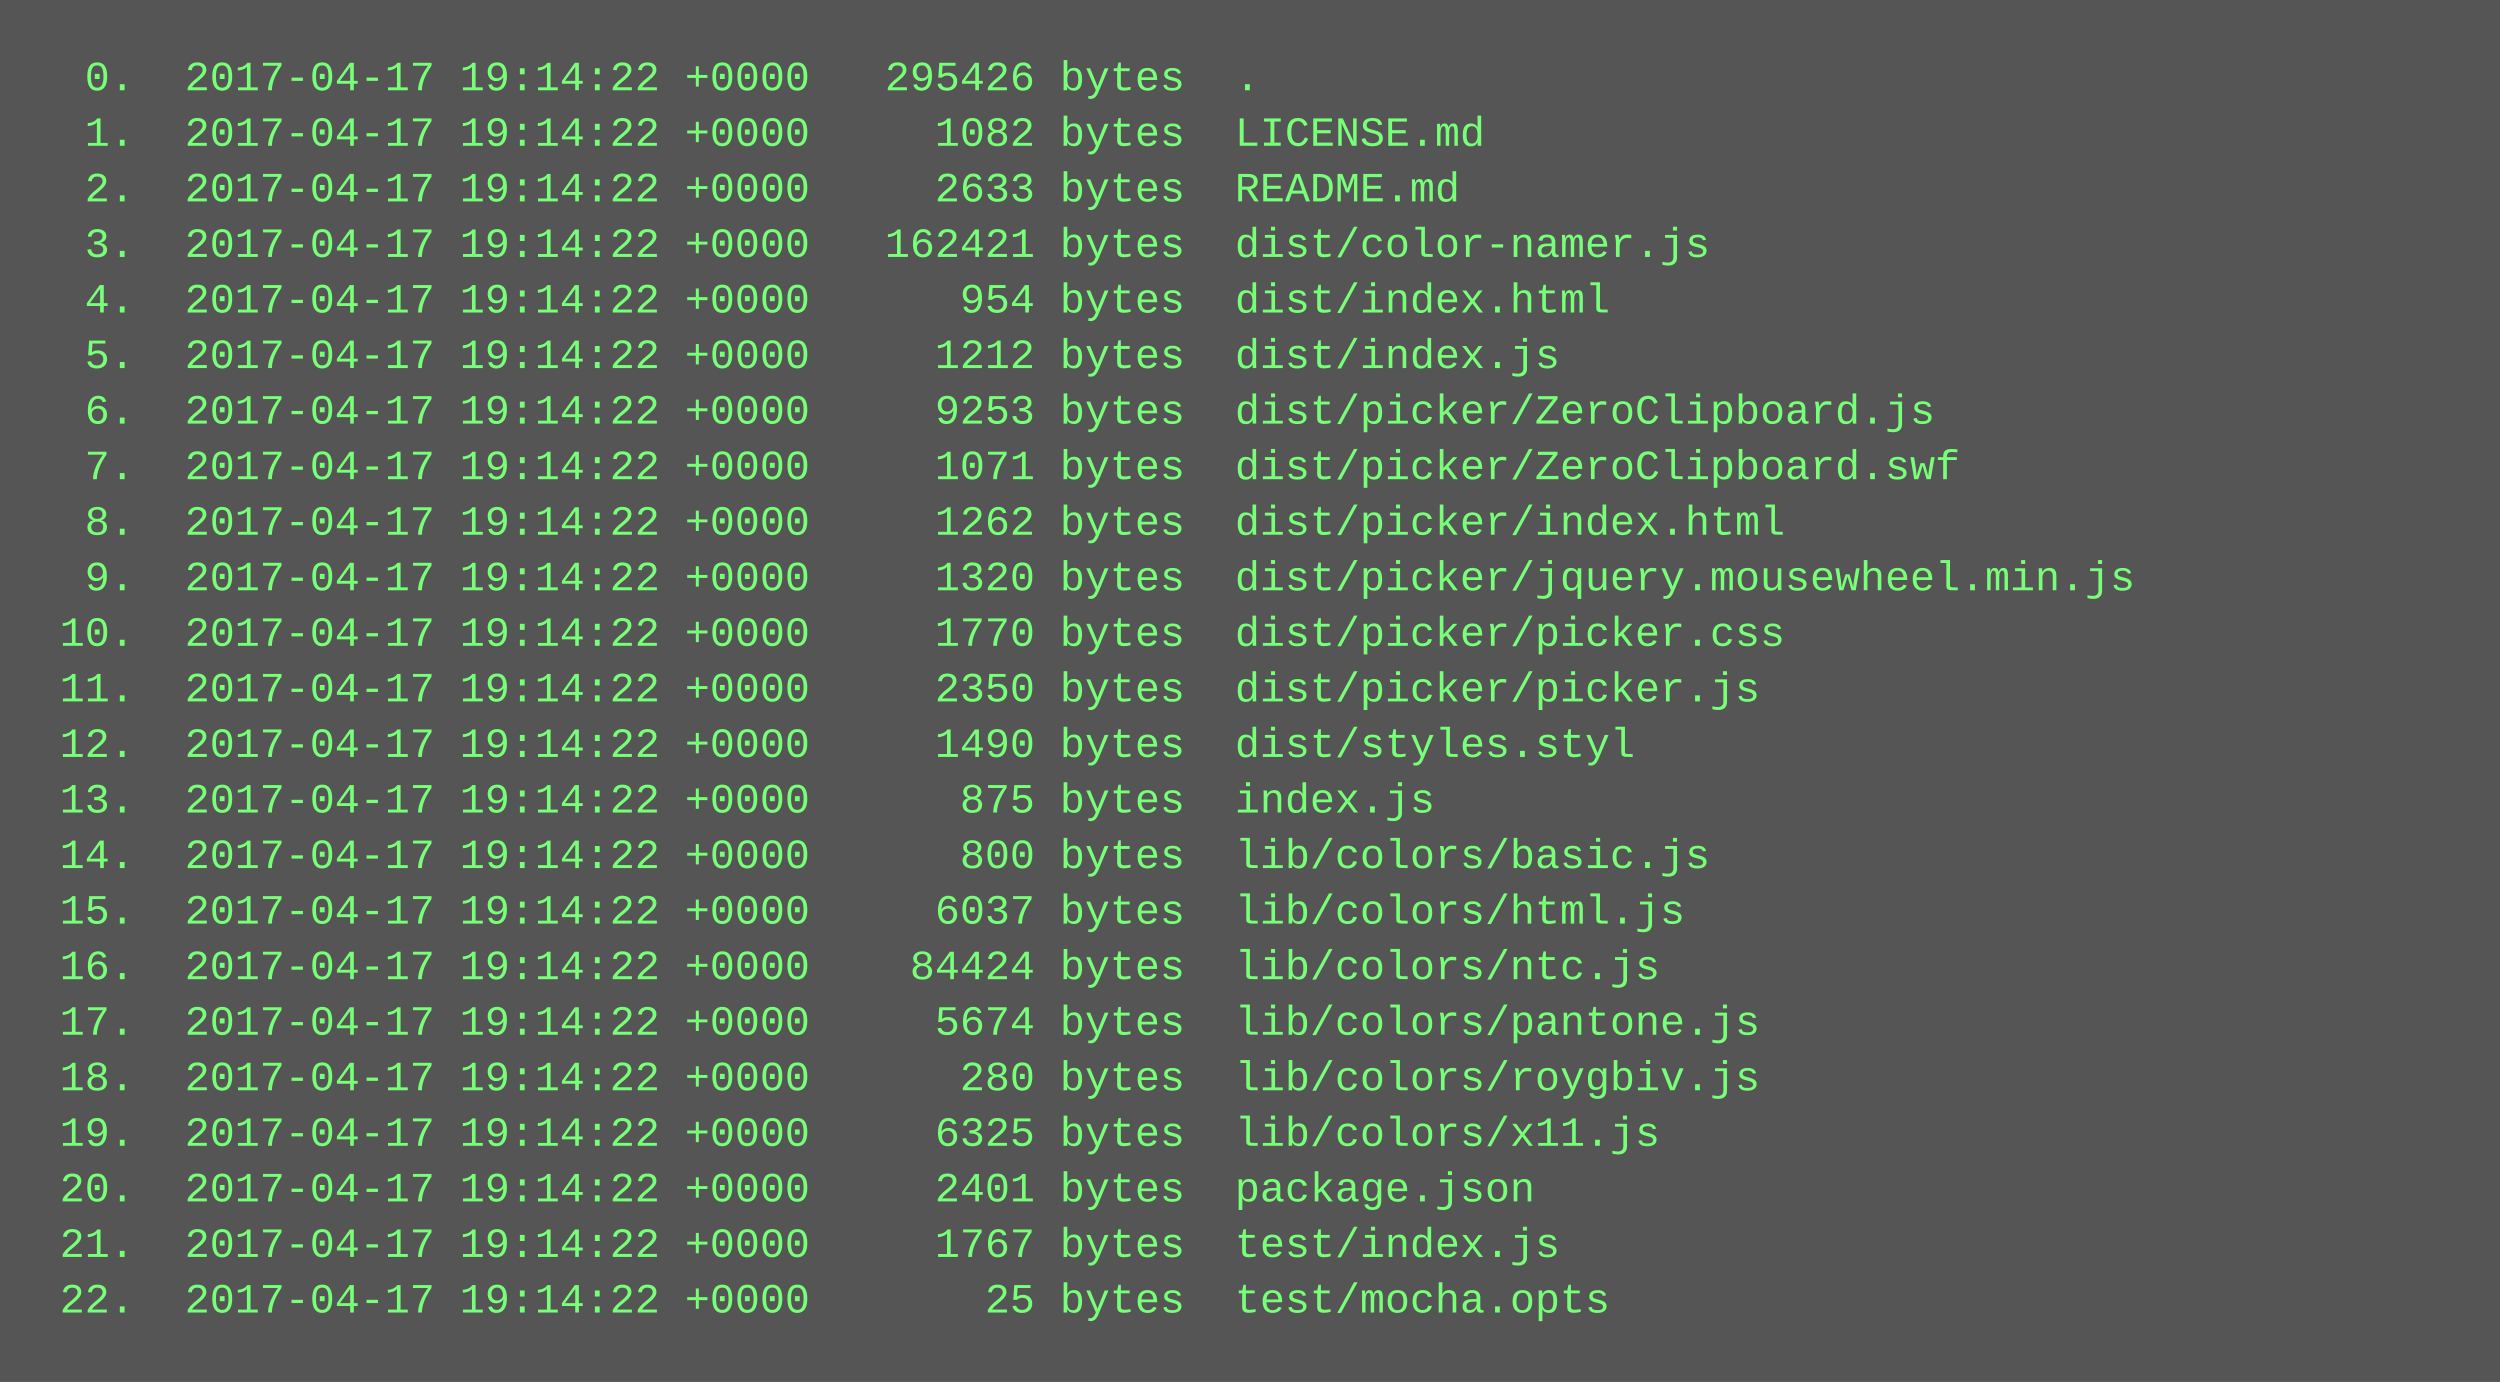
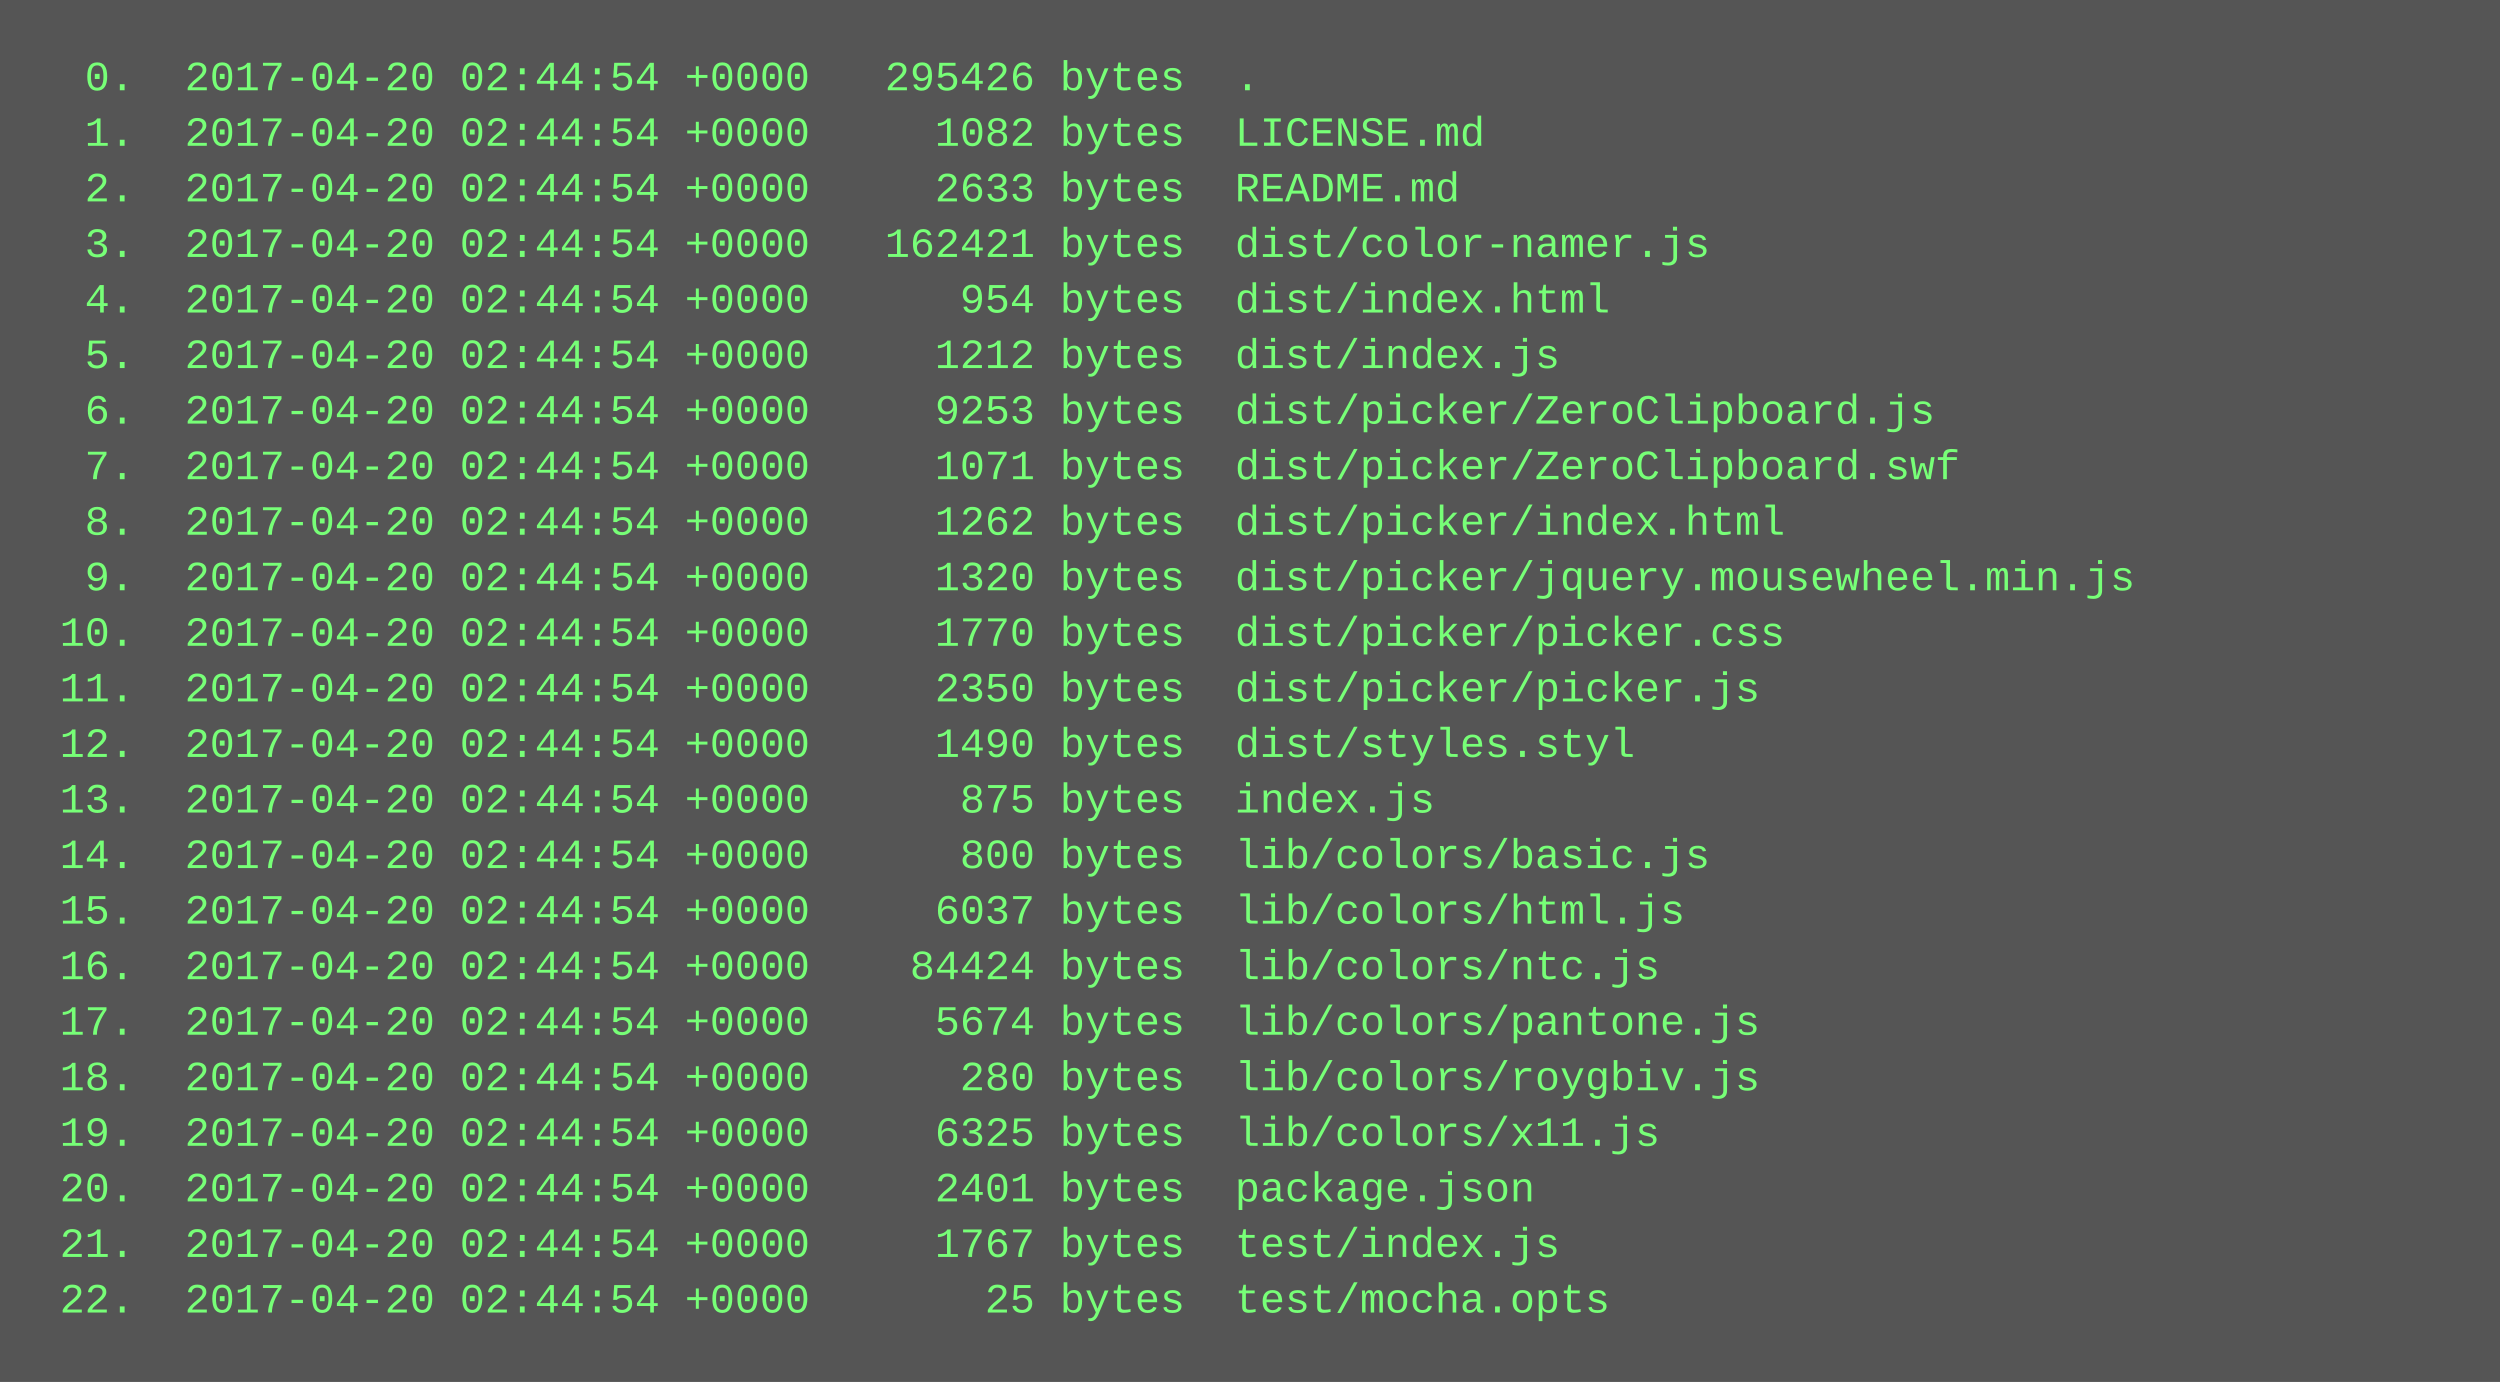
<svg xmlns="http://www.w3.org/2000/svg" height="398" width="720">
  <rect height="398" fill="#555" width="720" />
  <text fill="#7f7" font-family="Courier New" font-size="12" xml:space="preserve">
-     <tspan x="10" y="26">  0.  2017-04-17 19:14:22 +0000   295426 bytes  .</tspan>
-     <tspan x="10" y="42">  1.  2017-04-17 19:14:22 +0000     1082 bytes  LICENSE.md</tspan>
-     <tspan x="10" y="58">  2.  2017-04-17 19:14:22 +0000     2633 bytes  README.md</tspan>
-     <tspan x="10" y="74">  3.  2017-04-17 19:14:22 +0000   162421 bytes  dist/color-namer.js</tspan>
-     <tspan x="10" y="90">  4.  2017-04-17 19:14:22 +0000      954 bytes  dist/index.html</tspan>
-     <tspan x="10" y="106">  5.  2017-04-17 19:14:22 +0000     1212 bytes  dist/index.js</tspan>
-     <tspan x="10" y="122">  6.  2017-04-17 19:14:22 +0000     9253 bytes  dist/picker/ZeroClipboard.js</tspan>
-     <tspan x="10" y="138">  7.  2017-04-17 19:14:22 +0000     1071 bytes  dist/picker/ZeroClipboard.swf</tspan>
-     <tspan x="10" y="154">  8.  2017-04-17 19:14:22 +0000     1262 bytes  dist/picker/index.html</tspan>
-     <tspan x="10" y="170">  9.  2017-04-17 19:14:22 +0000     1320 bytes  dist/picker/jquery.mousewheel.min.js</tspan>
-     <tspan x="10" y="186"> 10.  2017-04-17 19:14:22 +0000     1770 bytes  dist/picker/picker.css</tspan>
-     <tspan x="10" y="202"> 11.  2017-04-17 19:14:22 +0000     2350 bytes  dist/picker/picker.js</tspan>
-     <tspan x="10" y="218"> 12.  2017-04-17 19:14:22 +0000     1490 bytes  dist/styles.styl</tspan>
-     <tspan x="10" y="234"> 13.  2017-04-17 19:14:22 +0000      875 bytes  index.js</tspan>
-     <tspan x="10" y="250"> 14.  2017-04-17 19:14:22 +0000      800 bytes  lib/colors/basic.js</tspan>
-     <tspan x="10" y="266"> 15.  2017-04-17 19:14:22 +0000     6037 bytes  lib/colors/html.js</tspan>
-     <tspan x="10" y="282"> 16.  2017-04-17 19:14:22 +0000    84424 bytes  lib/colors/ntc.js</tspan>
-     <tspan x="10" y="298"> 17.  2017-04-17 19:14:22 +0000     5674 bytes  lib/colors/pantone.js</tspan>
-     <tspan x="10" y="314"> 18.  2017-04-17 19:14:22 +0000      280 bytes  lib/colors/roygbiv.js</tspan>
-     <tspan x="10" y="330"> 19.  2017-04-17 19:14:22 +0000     6325 bytes  lib/colors/x11.js</tspan>
-     <tspan x="10" y="346"> 20.  2017-04-17 19:14:22 +0000     2401 bytes  package.json</tspan>
-     <tspan x="10" y="362"> 21.  2017-04-17 19:14:22 +0000     1767 bytes  test/index.js</tspan>
-     <tspan x="10" y="378"> 22.  2017-04-17 19:14:22 +0000       25 bytes  test/mocha.opts</tspan>
+     <tspan x="10" y="26">  0.  2017-04-20 02:44:54 +0000   295426 bytes  .</tspan>
+     <tspan x="10" y="42">  1.  2017-04-20 02:44:54 +0000     1082 bytes  LICENSE.md</tspan>
+     <tspan x="10" y="58">  2.  2017-04-20 02:44:54 +0000     2633 bytes  README.md</tspan>
+     <tspan x="10" y="74">  3.  2017-04-20 02:44:54 +0000   162421 bytes  dist/color-namer.js</tspan>
+     <tspan x="10" y="90">  4.  2017-04-20 02:44:54 +0000      954 bytes  dist/index.html</tspan>
+     <tspan x="10" y="106">  5.  2017-04-20 02:44:54 +0000     1212 bytes  dist/index.js</tspan>
+     <tspan x="10" y="122">  6.  2017-04-20 02:44:54 +0000     9253 bytes  dist/picker/ZeroClipboard.js</tspan>
+     <tspan x="10" y="138">  7.  2017-04-20 02:44:54 +0000     1071 bytes  dist/picker/ZeroClipboard.swf</tspan>
+     <tspan x="10" y="154">  8.  2017-04-20 02:44:54 +0000     1262 bytes  dist/picker/index.html</tspan>
+     <tspan x="10" y="170">  9.  2017-04-20 02:44:54 +0000     1320 bytes  dist/picker/jquery.mousewheel.min.js</tspan>
+     <tspan x="10" y="186"> 10.  2017-04-20 02:44:54 +0000     1770 bytes  dist/picker/picker.css</tspan>
+     <tspan x="10" y="202"> 11.  2017-04-20 02:44:54 +0000     2350 bytes  dist/picker/picker.js</tspan>
+     <tspan x="10" y="218"> 12.  2017-04-20 02:44:54 +0000     1490 bytes  dist/styles.styl</tspan>
+     <tspan x="10" y="234"> 13.  2017-04-20 02:44:54 +0000      875 bytes  index.js</tspan>
+     <tspan x="10" y="250"> 14.  2017-04-20 02:44:54 +0000      800 bytes  lib/colors/basic.js</tspan>
+     <tspan x="10" y="266"> 15.  2017-04-20 02:44:54 +0000     6037 bytes  lib/colors/html.js</tspan>
+     <tspan x="10" y="282"> 16.  2017-04-20 02:44:54 +0000    84424 bytes  lib/colors/ntc.js</tspan>
+     <tspan x="10" y="298"> 17.  2017-04-20 02:44:54 +0000     5674 bytes  lib/colors/pantone.js</tspan>
+     <tspan x="10" y="314"> 18.  2017-04-20 02:44:54 +0000      280 bytes  lib/colors/roygbiv.js</tspan>
+     <tspan x="10" y="330"> 19.  2017-04-20 02:44:54 +0000     6325 bytes  lib/colors/x11.js</tspan>
+     <tspan x="10" y="346"> 20.  2017-04-20 02:44:54 +0000     2401 bytes  package.json</tspan>
+     <tspan x="10" y="362"> 21.  2017-04-20 02:44:54 +0000     1767 bytes  test/index.js</tspan>
+     <tspan x="10" y="378"> 22.  2017-04-20 02:44:54 +0000       25 bytes  test/mocha.opts</tspan>
  </text>
</svg>
